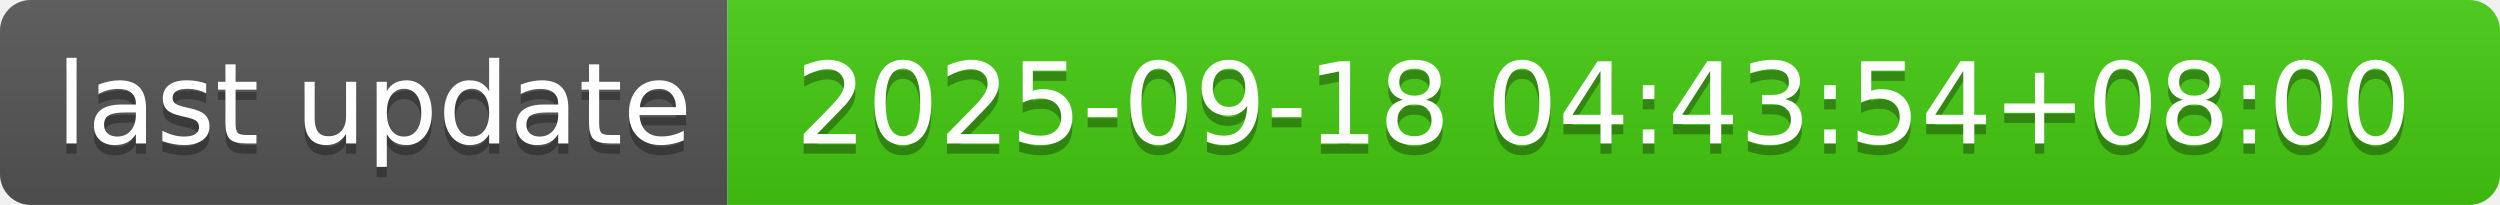
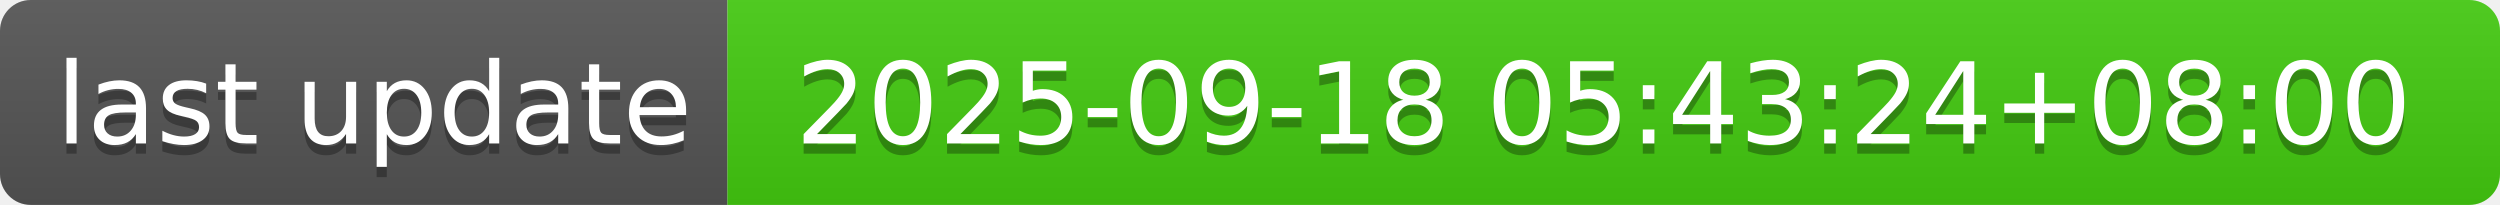
- <svg xmlns="http://www.w3.org/2000/svg" width="244" height="20" role="img" aria-label="last update: 2025-09-18 04:43:54+08:00">
+ <svg xmlns="http://www.w3.org/2000/svg" width="244" height="20" role="img" aria-label="last update: 2025-09-18 05:43:24+08:00">
  <linearGradient id="s" x2="0" y2="100%">
    <stop offset="0" stop-color="#bbb" stop-opacity=".1" />
    <stop offset="1" stop-opacity=".1" />
  </linearGradient>
  <clipPath id="r">
    <rect width="244" height="20" rx="3" fill="#fff" />
  </clipPath>
  <g clip-path="url(#r)">
    <rect width="71" height="20" fill="#555" />
    <rect x="71" width="173" height="20" fill="#4c1" />
    <rect width="244" height="20" fill="url(#s)" />
  </g>
  <g fill="#fff" text-anchor="middle" font-family="Verdana,Geneva,DejaVu Sans,sans-serif" text-rendering="geometricPrecision" font-size="110">
    <text aria-hidden="true" x="365" y="150" fill="#010101" fill-opacity=".3" transform="scale(.1)" textLength="610">last update</text>
    <text x="365" y="140" transform="scale(.1)" fill="#fff" textLength="610">last update</text>
-     <text aria-hidden="true" x="1565" y="150" fill="#010101" fill-opacity=".3" transform="scale(.1)" textLength="1630">2025-09-18 04:43:54+08:00</text>
-     <text x="1565" y="140" transform="scale(.1)" fill="#fff" textLength="1630">2025-09-18 04:43:54+08:00</text>
+     <text aria-hidden="true" x="1565" y="150" fill="#010101" fill-opacity=".3" transform="scale(.1)" textLength="1630">2025-09-18 05:43:24+08:00</text>
+     <text x="1565" y="140" transform="scale(.1)" fill="#fff" textLength="1630">2025-09-18 05:43:24+08:00</text>
  </g>
</svg>
